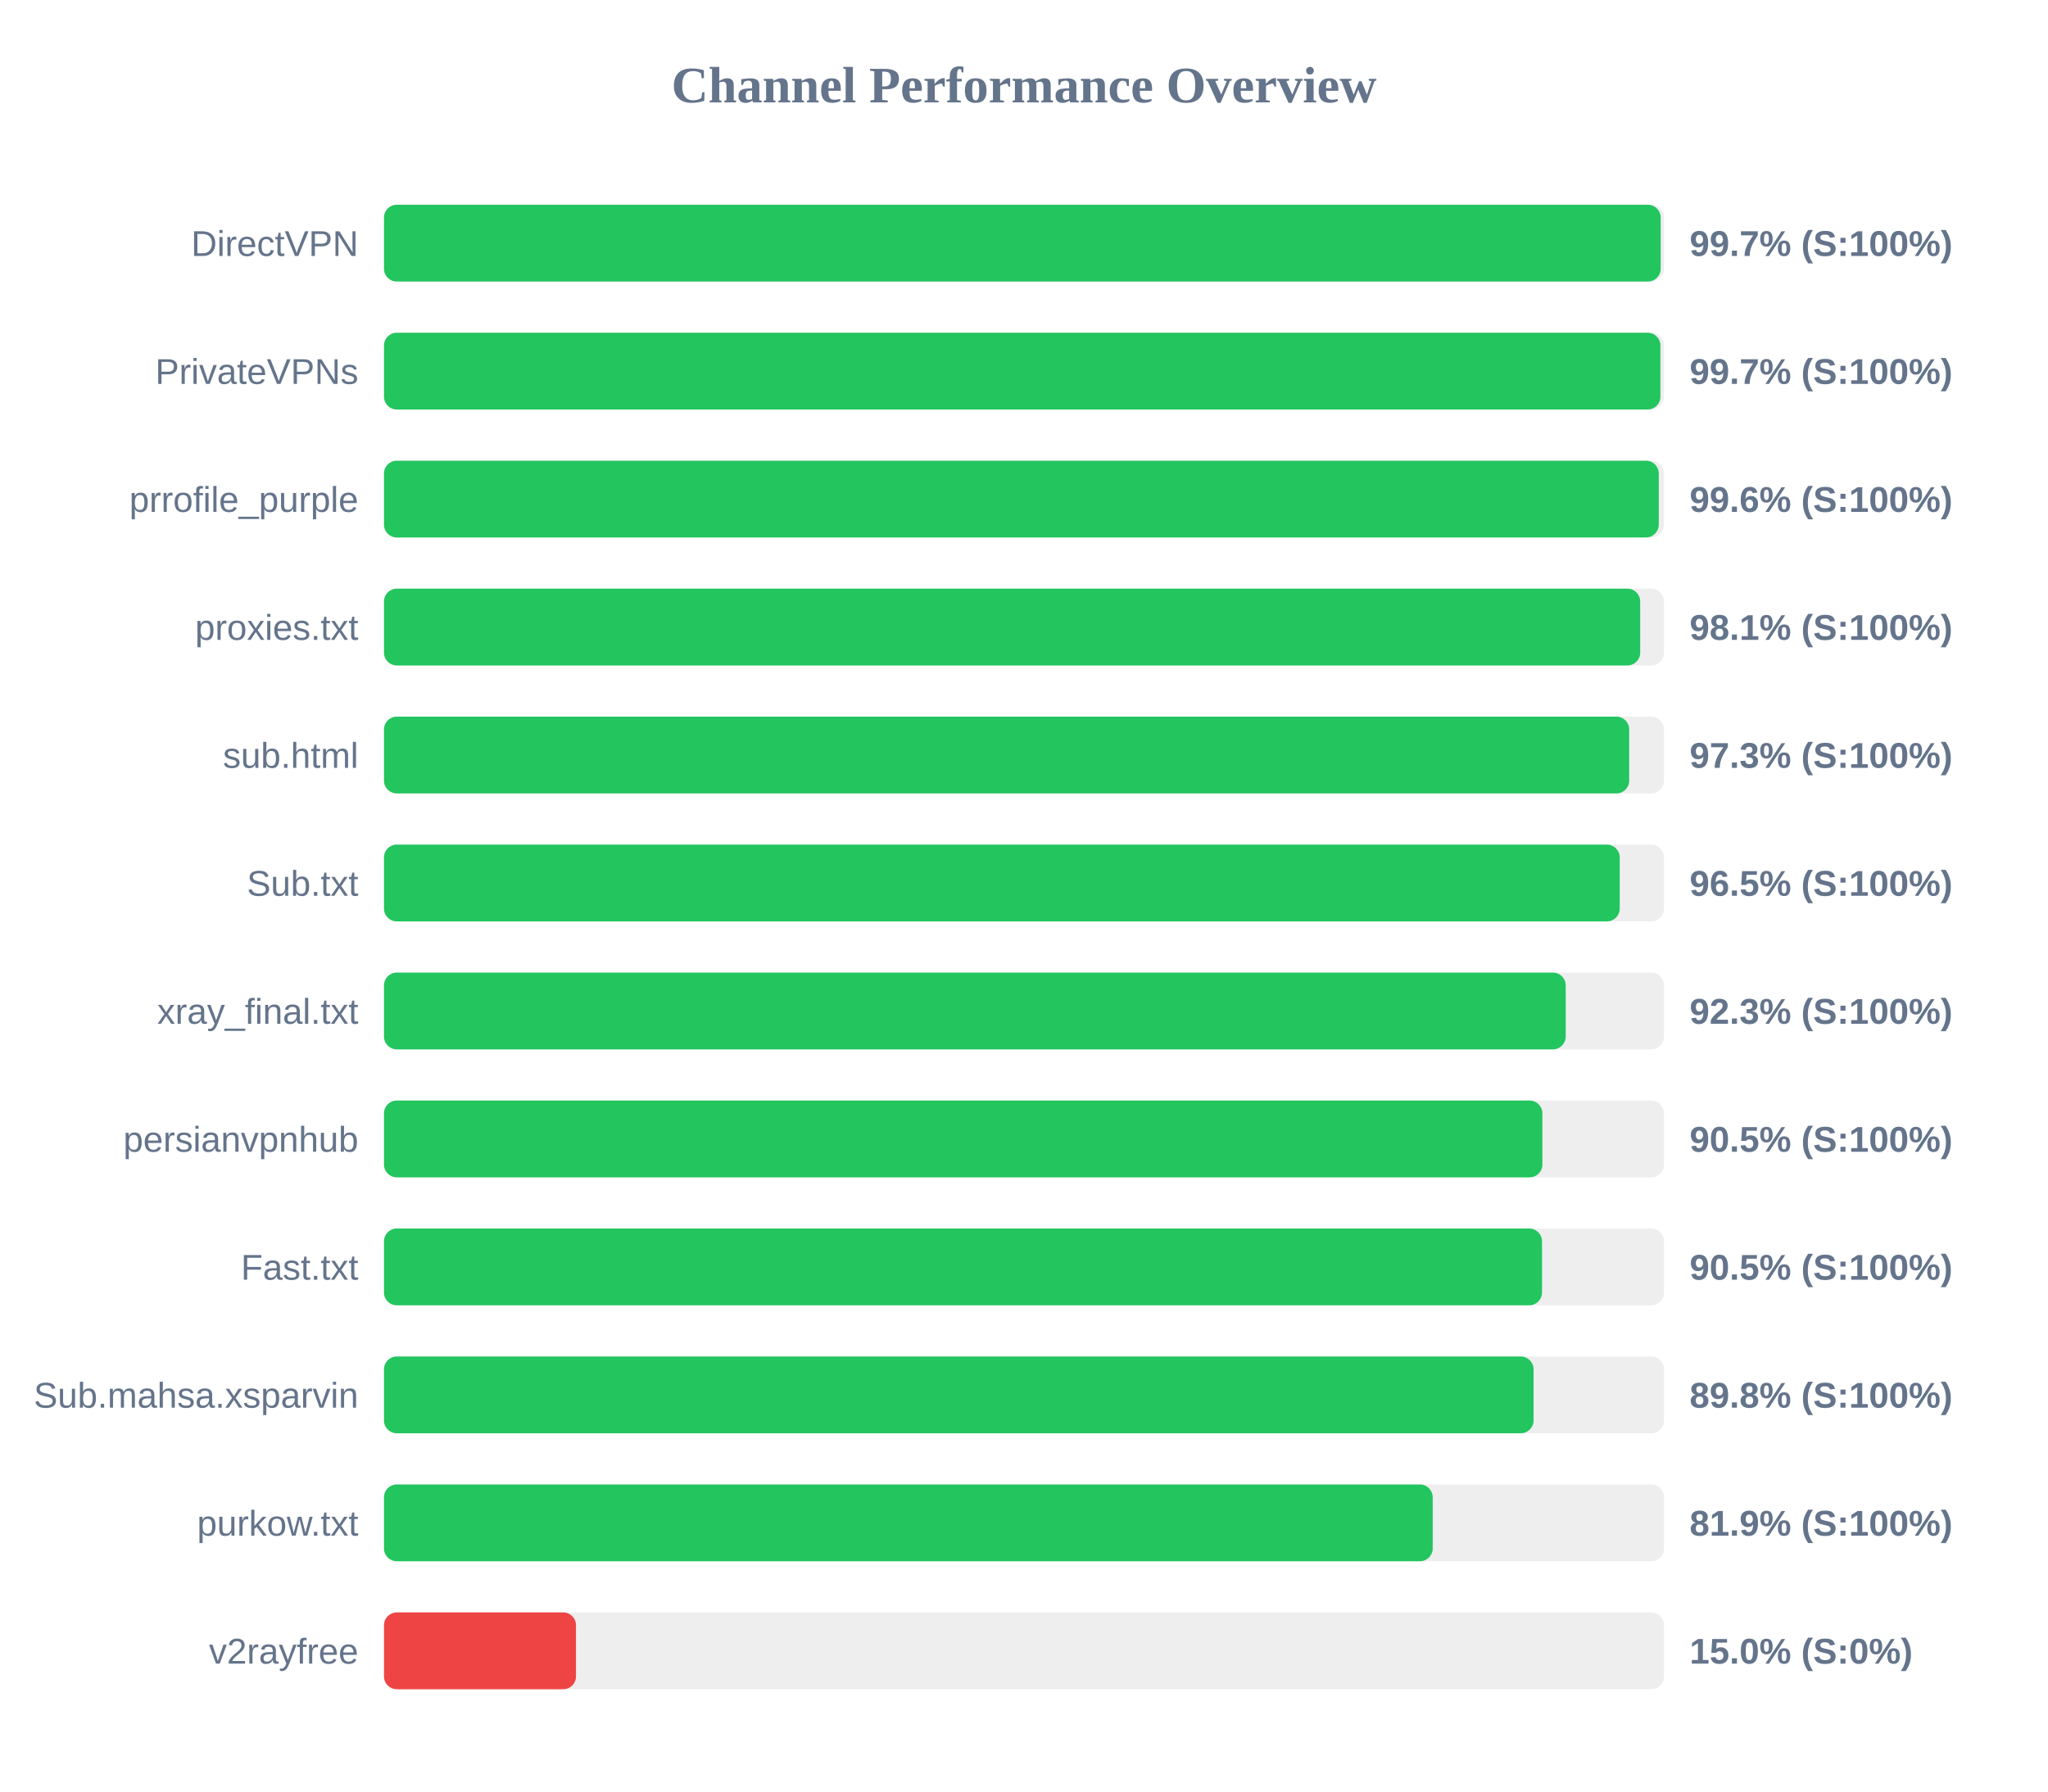
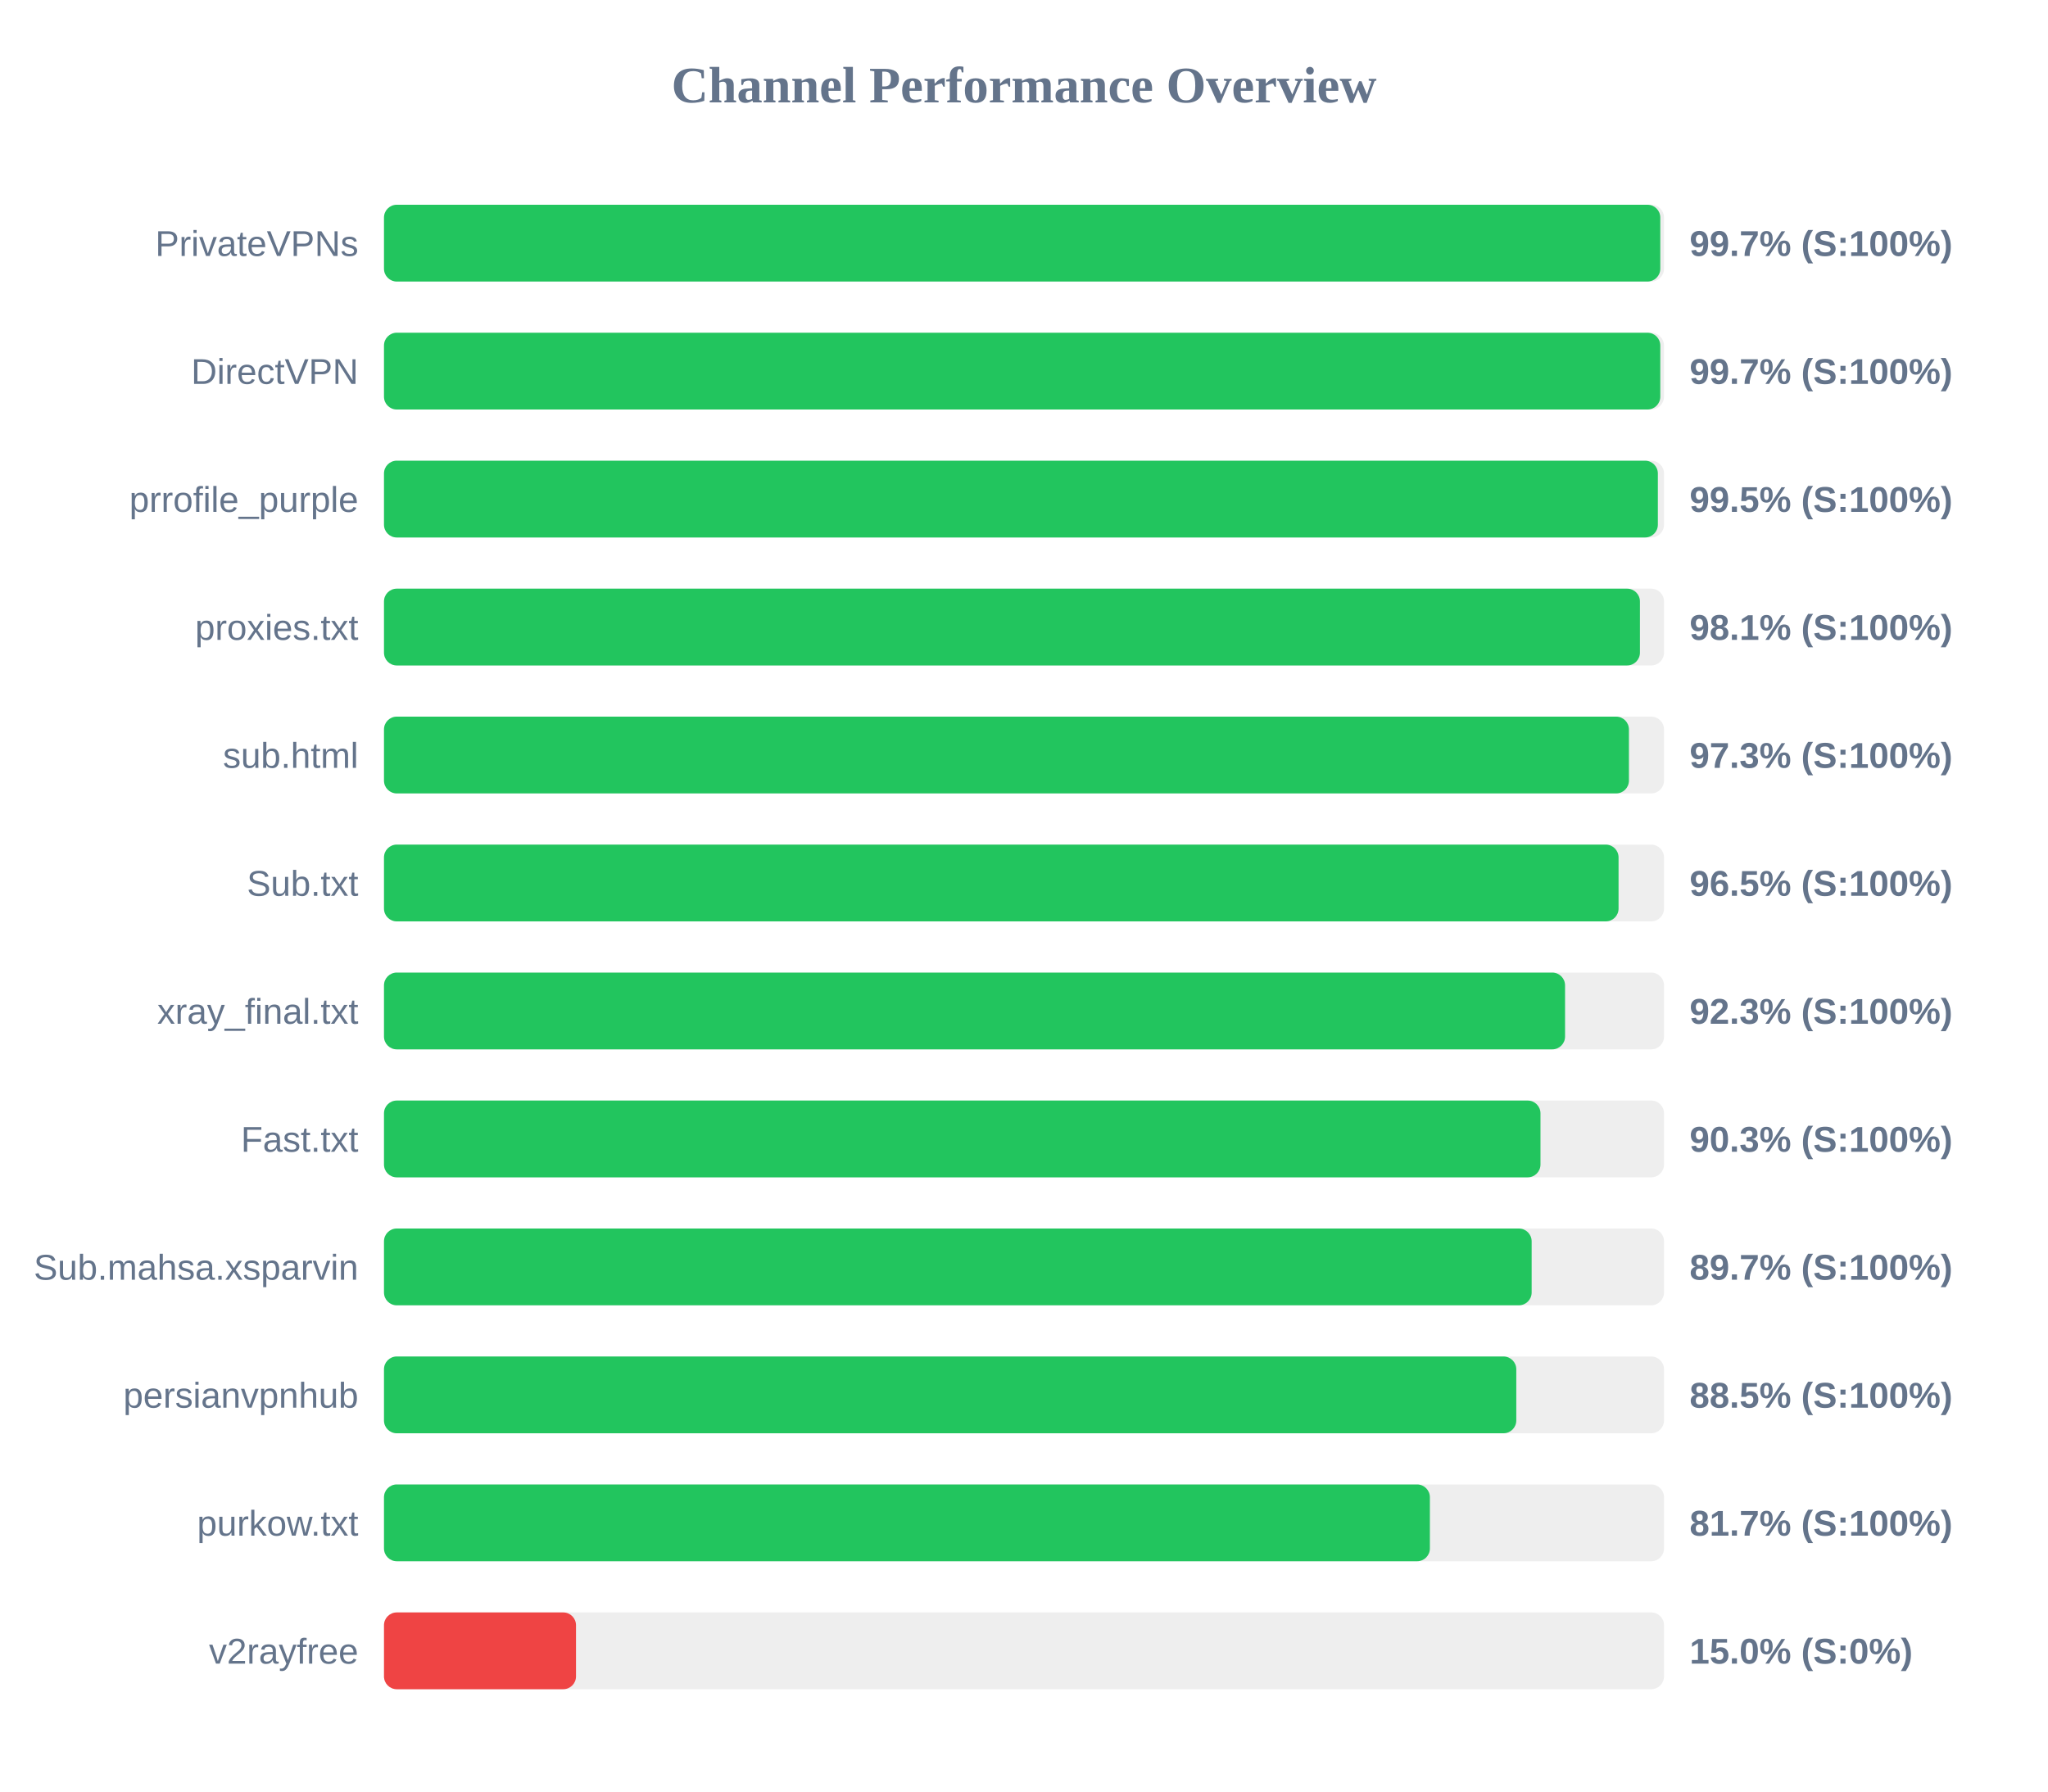
<svg xmlns="http://www.w3.org/2000/svg" width="800" height="700" version="1.1">
  <style>
        .row { font: 14px Arial; fill: #64748b; }
        .score { font: bold 14px Arial; fill: #64748b; }
    </style>
  <text x="400" y="40" text-anchor="middle" font-size="20px" font-weight="bold" fill="#64748b">Channel Performance Overview</text>
  <rect x="150" y="80" width="500" height="30" fill="#eee" rx="5" />
-   <rect x="150" y="80" width="498.7" height="30" fill="#22c55e" rx="5" />
-   <text x="140" y="100" text-anchor="end" class="row">DirectVPN</text>
+   <rect x="150" y="80" width="498.55" height="30" fill="#22c55e" rx="5" />
+   <text x="140" y="100" text-anchor="end" class="row">PrivateVPNs</text>
  <text x="660" y="100" text-anchor="start" class="score">99.7% (S:100%)</text>
  <rect x="150" y="130" width="500" height="30" fill="#eee" rx="5" />
-   <rect x="150" y="130" width="498.6" height="30" fill="#22c55e" rx="5" />
-   <text x="140" y="150" text-anchor="end" class="row">PrivateVPNs</text>
+   <rect x="150" y="130" width="498.55" height="30" fill="#22c55e" rx="5" />
+   <text x="140" y="150" text-anchor="end" class="row">DirectVPN</text>
  <text x="660" y="150" text-anchor="start" class="score">99.7% (S:100%)</text>
  <rect x="150" y="180" width="500" height="30" fill="#eee" rx="5" />
-   <rect x="150" y="180" width="497.95" height="30" fill="#22c55e" rx="5" />
+   <rect x="150" y="180" width="497.6" height="30" fill="#22c55e" rx="5" />
  <text x="140" y="200" text-anchor="end" class="row">prrofile_purple</text>
-   <text x="660" y="200" text-anchor="start" class="score">99.6% (S:100%)</text>
+   <text x="660" y="200" text-anchor="start" class="score">99.5% (S:100%)</text>
  <rect x="150" y="230" width="500" height="30" fill="#eee" rx="5" />
-   <rect x="150" y="230" width="490.7" height="30" fill="#22c55e" rx="5" />
+   <rect x="150" y="230" width="490.6" height="30" fill="#22c55e" rx="5" />
  <text x="140" y="250" text-anchor="end" class="row">proxies.txt</text>
  <text x="660" y="250" text-anchor="start" class="score">98.1% (S:100%)</text>
  <rect x="150" y="280" width="500" height="30" fill="#eee" rx="5" />
-   <rect x="150" y="280" width="486.4" height="30" fill="#22c55e" rx="5" />
+   <rect x="150" y="280" width="486.3" height="30" fill="#22c55e" rx="5" />
  <text x="140" y="300" text-anchor="end" class="row">sub.html</text>
  <text x="660" y="300" text-anchor="start" class="score">97.3% (S:100%)</text>
  <rect x="150" y="330" width="500" height="30" fill="#eee" rx="5" />
-   <rect x="150" y="330" width="482.7" height="30" fill="#22c55e" rx="5" />
+   <rect x="150" y="330" width="482.25" height="30" fill="#22c55e" rx="5" />
  <text x="140" y="350" text-anchor="end" class="row">Sub.txt</text>
  <text x="660" y="350" text-anchor="start" class="score">96.5% (S:100%)</text>
  <rect x="150" y="380" width="500" height="30" fill="#eee" rx="5" />
-   <rect x="150" y="380" width="461.6" height="30" fill="#22c55e" rx="5" />
+   <rect x="150" y="380" width="461.35" height="30" fill="#22c55e" rx="5" />
  <text x="140" y="400" text-anchor="end" class="row">xray_final.txt</text>
  <text x="660" y="400" text-anchor="start" class="score">92.3% (S:100%)</text>
  <rect x="150" y="430" width="500" height="30" fill="#eee" rx="5" />
-   <rect x="150" y="430" width="452.5" height="30" fill="#22c55e" rx="5" />
-   <text x="140" y="450" text-anchor="end" class="row">persianvpnhub</text>
-   <text x="660" y="450" text-anchor="start" class="score">90.5% (S:100%)</text>
+   <rect x="150" y="430" width="451.75" height="30" fill="#22c55e" rx="5" />
+   <text x="140" y="450" text-anchor="end" class="row">Fast.txt</text>
+   <text x="660" y="450" text-anchor="start" class="score">90.3% (S:100%)</text>
  <rect x="150" y="480" width="500" height="30" fill="#eee" rx="5" />
-   <rect x="150" y="480" width="452.35" height="30" fill="#22c55e" rx="5" />
-   <text x="140" y="500" text-anchor="end" class="row">Fast.txt</text>
-   <text x="660" y="500" text-anchor="start" class="score">90.5% (S:100%)</text>
+   <rect x="150" y="480" width="448.3" height="30" fill="#22c55e" rx="5" />
+   <text x="140" y="500" text-anchor="end" class="row">Sub.mahsa.xsparvin</text>
+   <text x="660" y="500" text-anchor="start" class="score">89.7% (S:100%)</text>
  <rect x="150" y="530" width="500" height="30" fill="#eee" rx="5" />
-   <rect x="150" y="530" width="449.05" height="30" fill="#22c55e" rx="5" />
-   <text x="140" y="550" text-anchor="end" class="row">Sub.mahsa.xsparvin</text>
-   <text x="660" y="550" text-anchor="start" class="score">89.8% (S:100%)</text>
+   <rect x="150" y="530" width="442.3" height="30" fill="#22c55e" rx="5" />
+   <text x="140" y="550" text-anchor="end" class="row">persianvpnhub</text>
+   <text x="660" y="550" text-anchor="start" class="score">88.5% (S:100%)</text>
  <rect x="150" y="580" width="500" height="30" fill="#eee" rx="5" />
-   <rect x="150" y="580" width="409.65" height="30" fill="#22c55e" rx="5" />
+   <rect x="150" y="580" width="408.55" height="30" fill="#22c55e" rx="5" />
  <text x="140" y="600" text-anchor="end" class="row">purkow.txt</text>
-   <text x="660" y="600" text-anchor="start" class="score">81.9% (S:100%)</text>
+   <text x="660" y="600" text-anchor="start" class="score">81.7% (S:100%)</text>
  <rect x="150" y="630" width="500" height="30" fill="#eee" rx="5" />
  <rect x="150" y="630" width="75.0" height="30" fill="#ef4444" rx="5" />
  <text x="140" y="650" text-anchor="end" class="row">v2rayfree</text>
  <text x="660" y="650" text-anchor="start" class="score">15.0% (S:0%)</text>
</svg>
